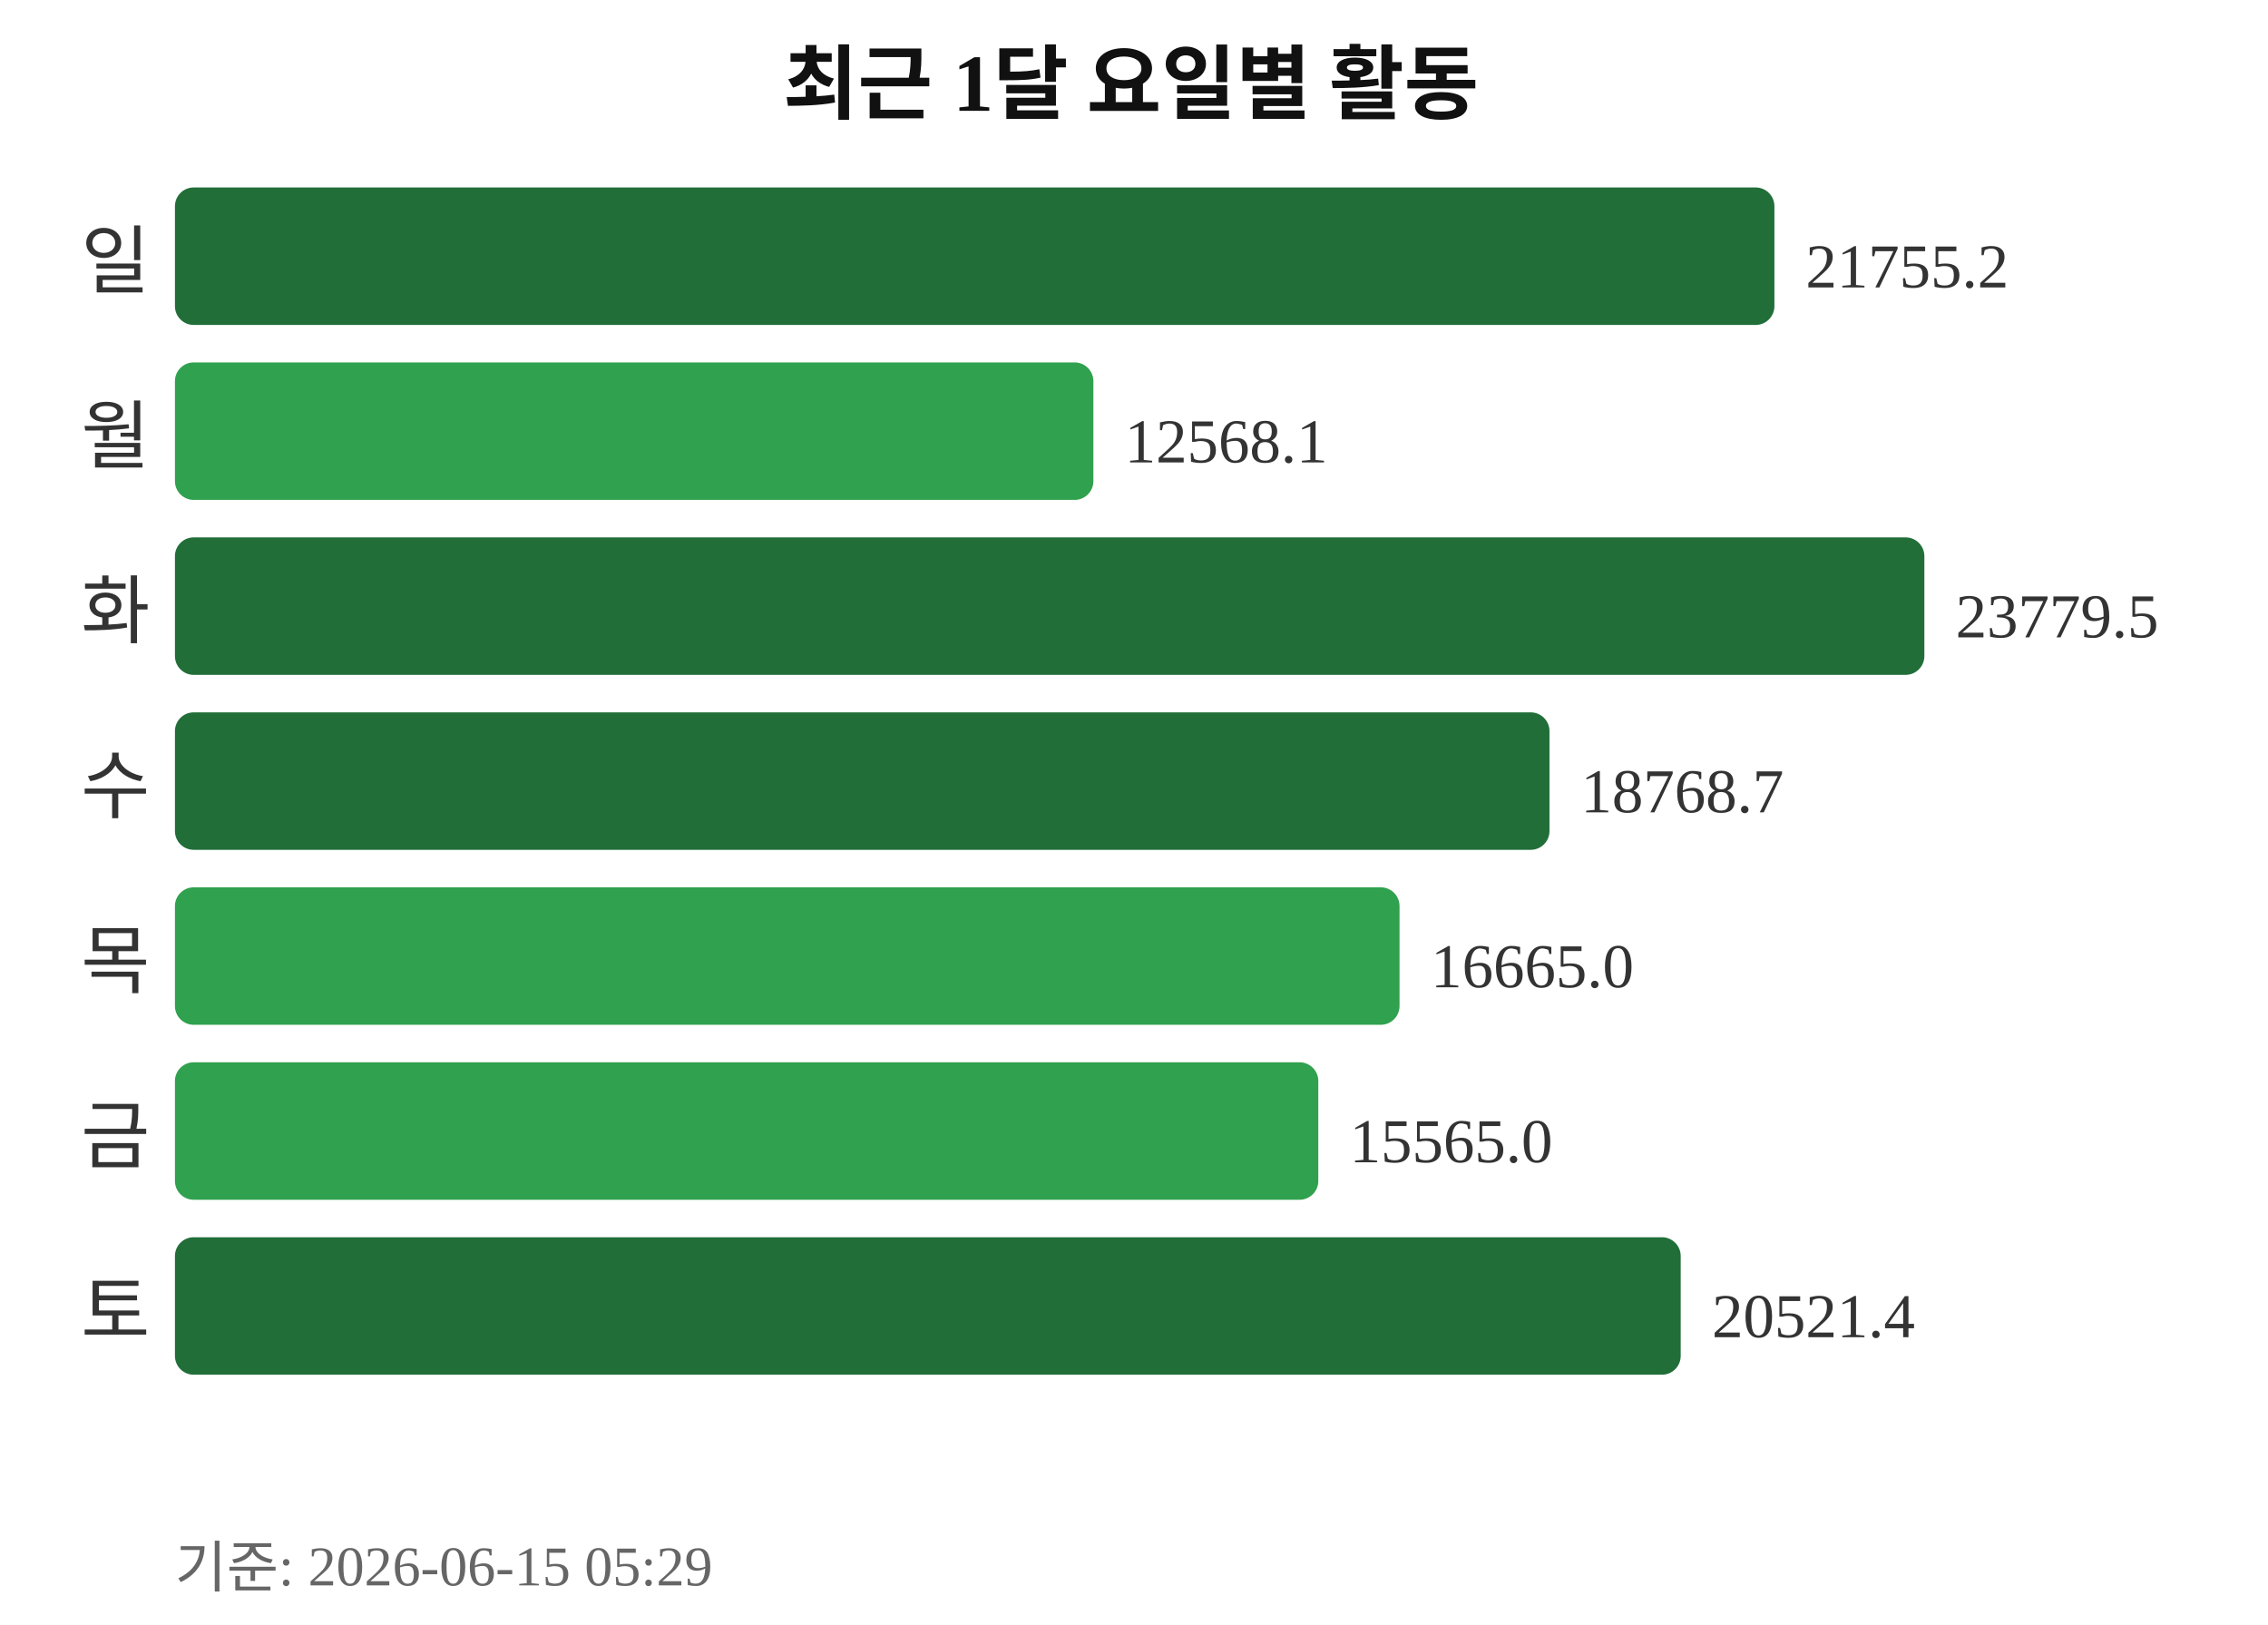
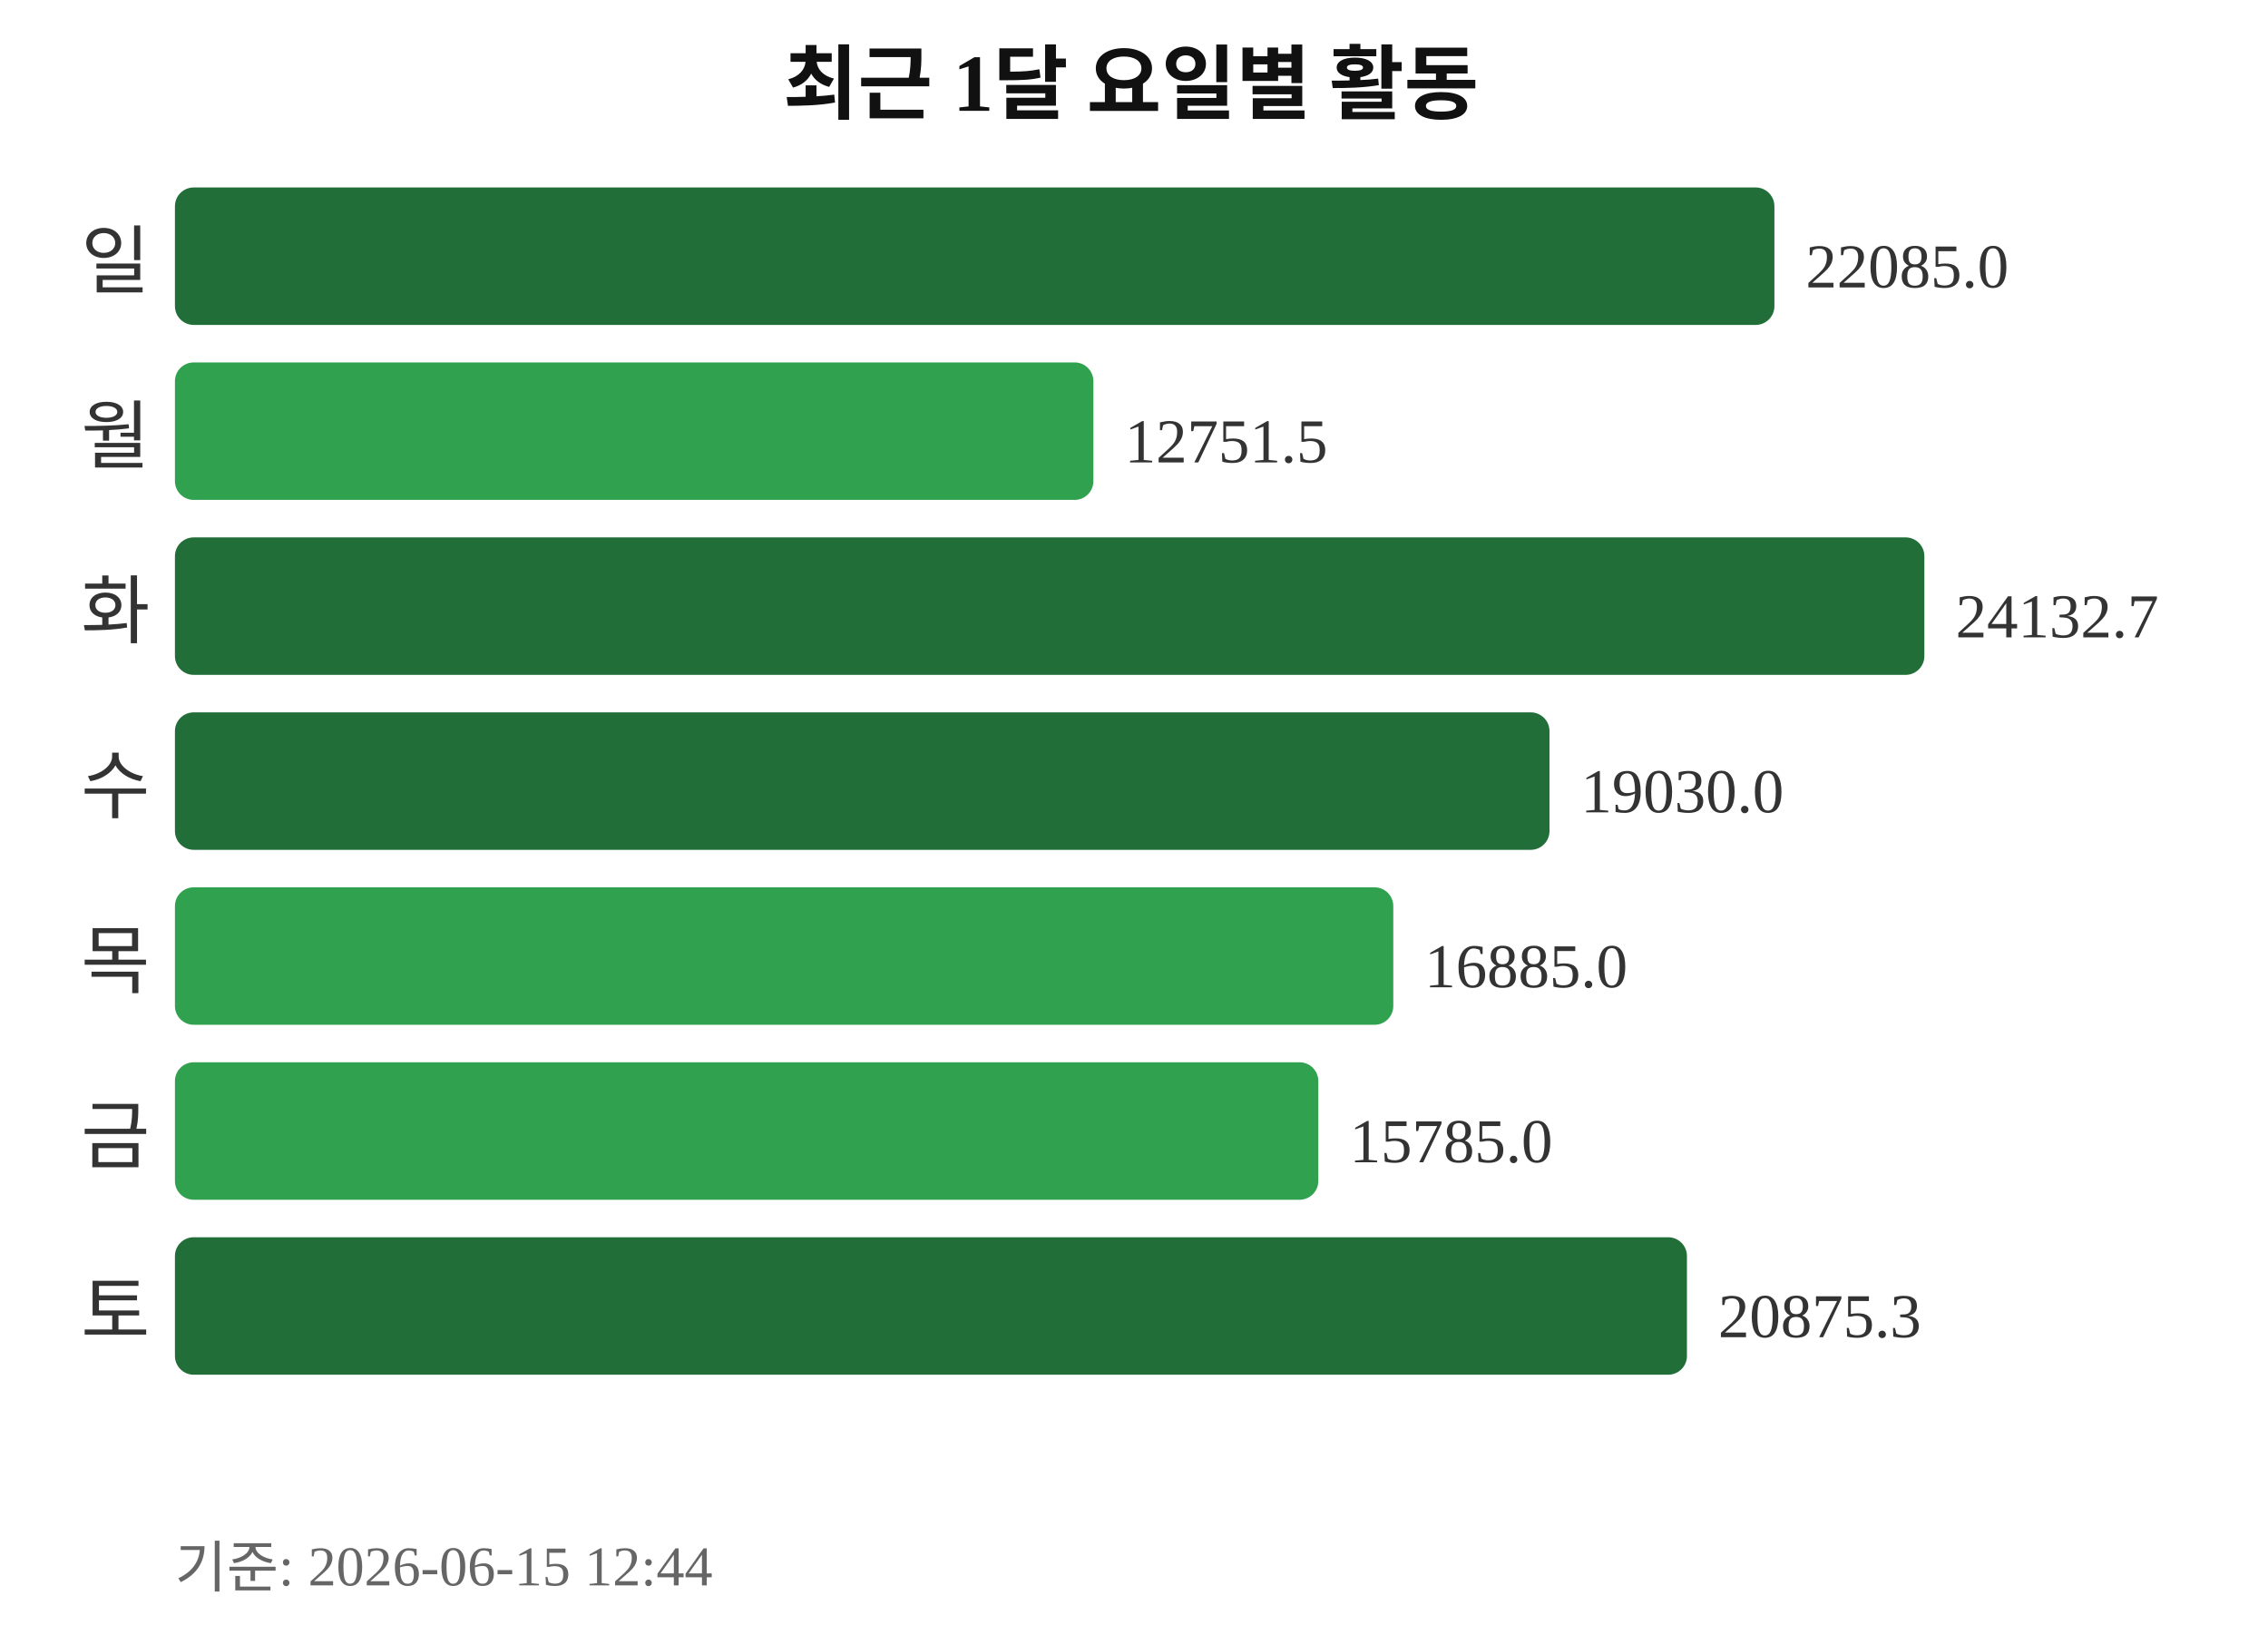
<svg xmlns="http://www.w3.org/2000/svg" width="363" height="260">
  <text x="181" y="18" text-anchor="middle" font-size="13" font-weight="bold" fill="#111111">최근 1달 요일별 활동</text>
  <text x="24" y="46" text-anchor="end" font-size="12" fill="#333333">일</text>
  <rect x="28" y="30" width="256" height="22" rx="3" fill="#216e39" />
-   <text x="289" y="46" font-size="10" fill="#333333">21755.2</text>
+   <text x="289" y="46" font-size="10" fill="#333333">22085.0</text>
  <text x="24" y="74" text-anchor="end" font-size="12" fill="#333333">월</text>
  <rect x="28" y="58" width="147" height="22" rx="3" fill="#30a14e" />
-   <text x="180" y="74" font-size="10" fill="#333333">12568.1</text>
+   <text x="180" y="74" font-size="10" fill="#333333">12751.5</text>
  <text x="24" y="102" text-anchor="end" font-size="12" fill="#333333">화</text>
  <rect x="28" y="86" width="280" height="22" rx="3" fill="#216e39" />
-   <text x="313" y="102" font-size="10" fill="#333333">23779.5</text>
+   <text x="313" y="102" font-size="10" fill="#333333">24132.7</text>
  <text x="24" y="130" text-anchor="end" font-size="12" fill="#333333">수</text>
  <rect x="28" y="114" width="220" height="22" rx="3" fill="#216e39" />
-   <text x="253" y="130" font-size="10" fill="#333333">18768.7</text>
+   <text x="253" y="130" font-size="10" fill="#333333">19030.0</text>
  <text x="24" y="158" text-anchor="end" font-size="12" fill="#333333">목</text>
-   <rect x="28" y="142" width="196" height="22" rx="3" fill="#30a14e" />
-   <text x="229" y="158" font-size="10" fill="#333333">16665.0</text>
+   <rect x="28" y="142" width="195" height="22" rx="3" fill="#30a14e" />
+   <text x="228" y="158" font-size="10" fill="#333333">16885.0</text>
  <text x="24" y="186" text-anchor="end" font-size="12" fill="#333333">금</text>
  <rect x="28" y="170" width="183" height="22" rx="3" fill="#30a14e" />
-   <text x="216" y="186" font-size="10" fill="#333333">15565.0</text>
+   <text x="216" y="186" font-size="10" fill="#333333">15785.0</text>
  <text x="24" y="214" text-anchor="end" font-size="12" fill="#333333">토</text>
-   <rect x="28" y="198" width="241" height="22" rx="3" fill="#216e39" />
-   <text x="274" y="214" font-size="10" fill="#333333">20521.4</text>
-   <text x="28" y="254" font-size="9" fill="#666666">기준: 2026-06-15 05:29</text>
+   <rect x="28" y="198" width="242" height="22" rx="3" fill="#216e39" />
+   <text x="275" y="214" font-size="10" fill="#333333">20875.3</text>
+   <text x="28" y="254" font-size="9" fill="#666666">기준: 2026-06-15 12:44</text>
</svg>
